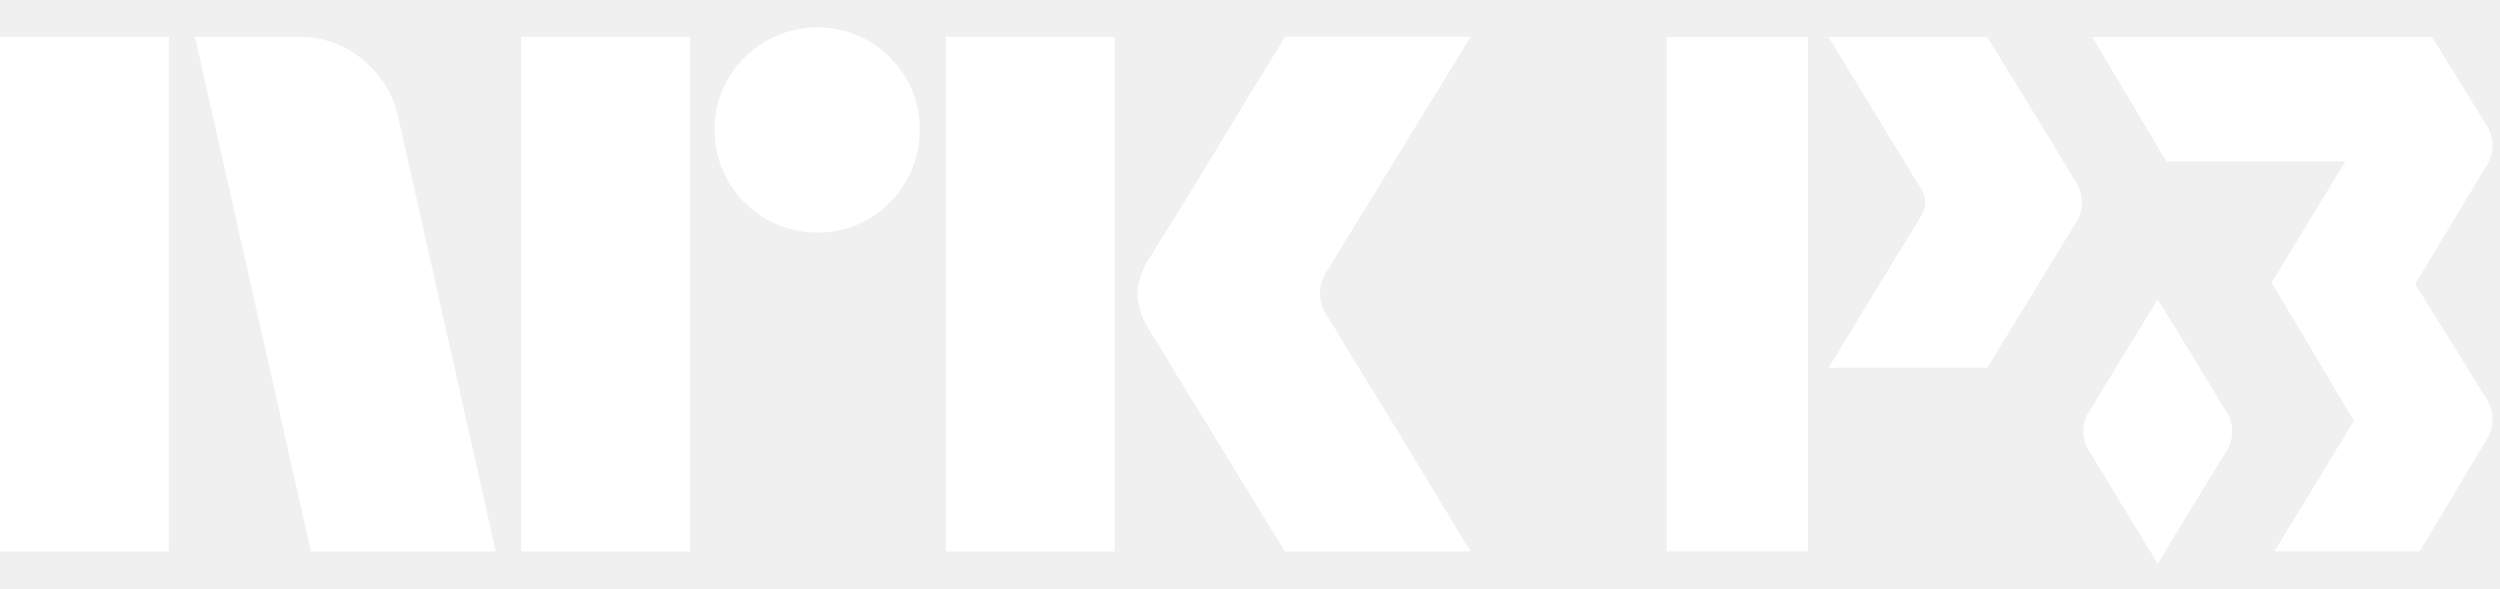
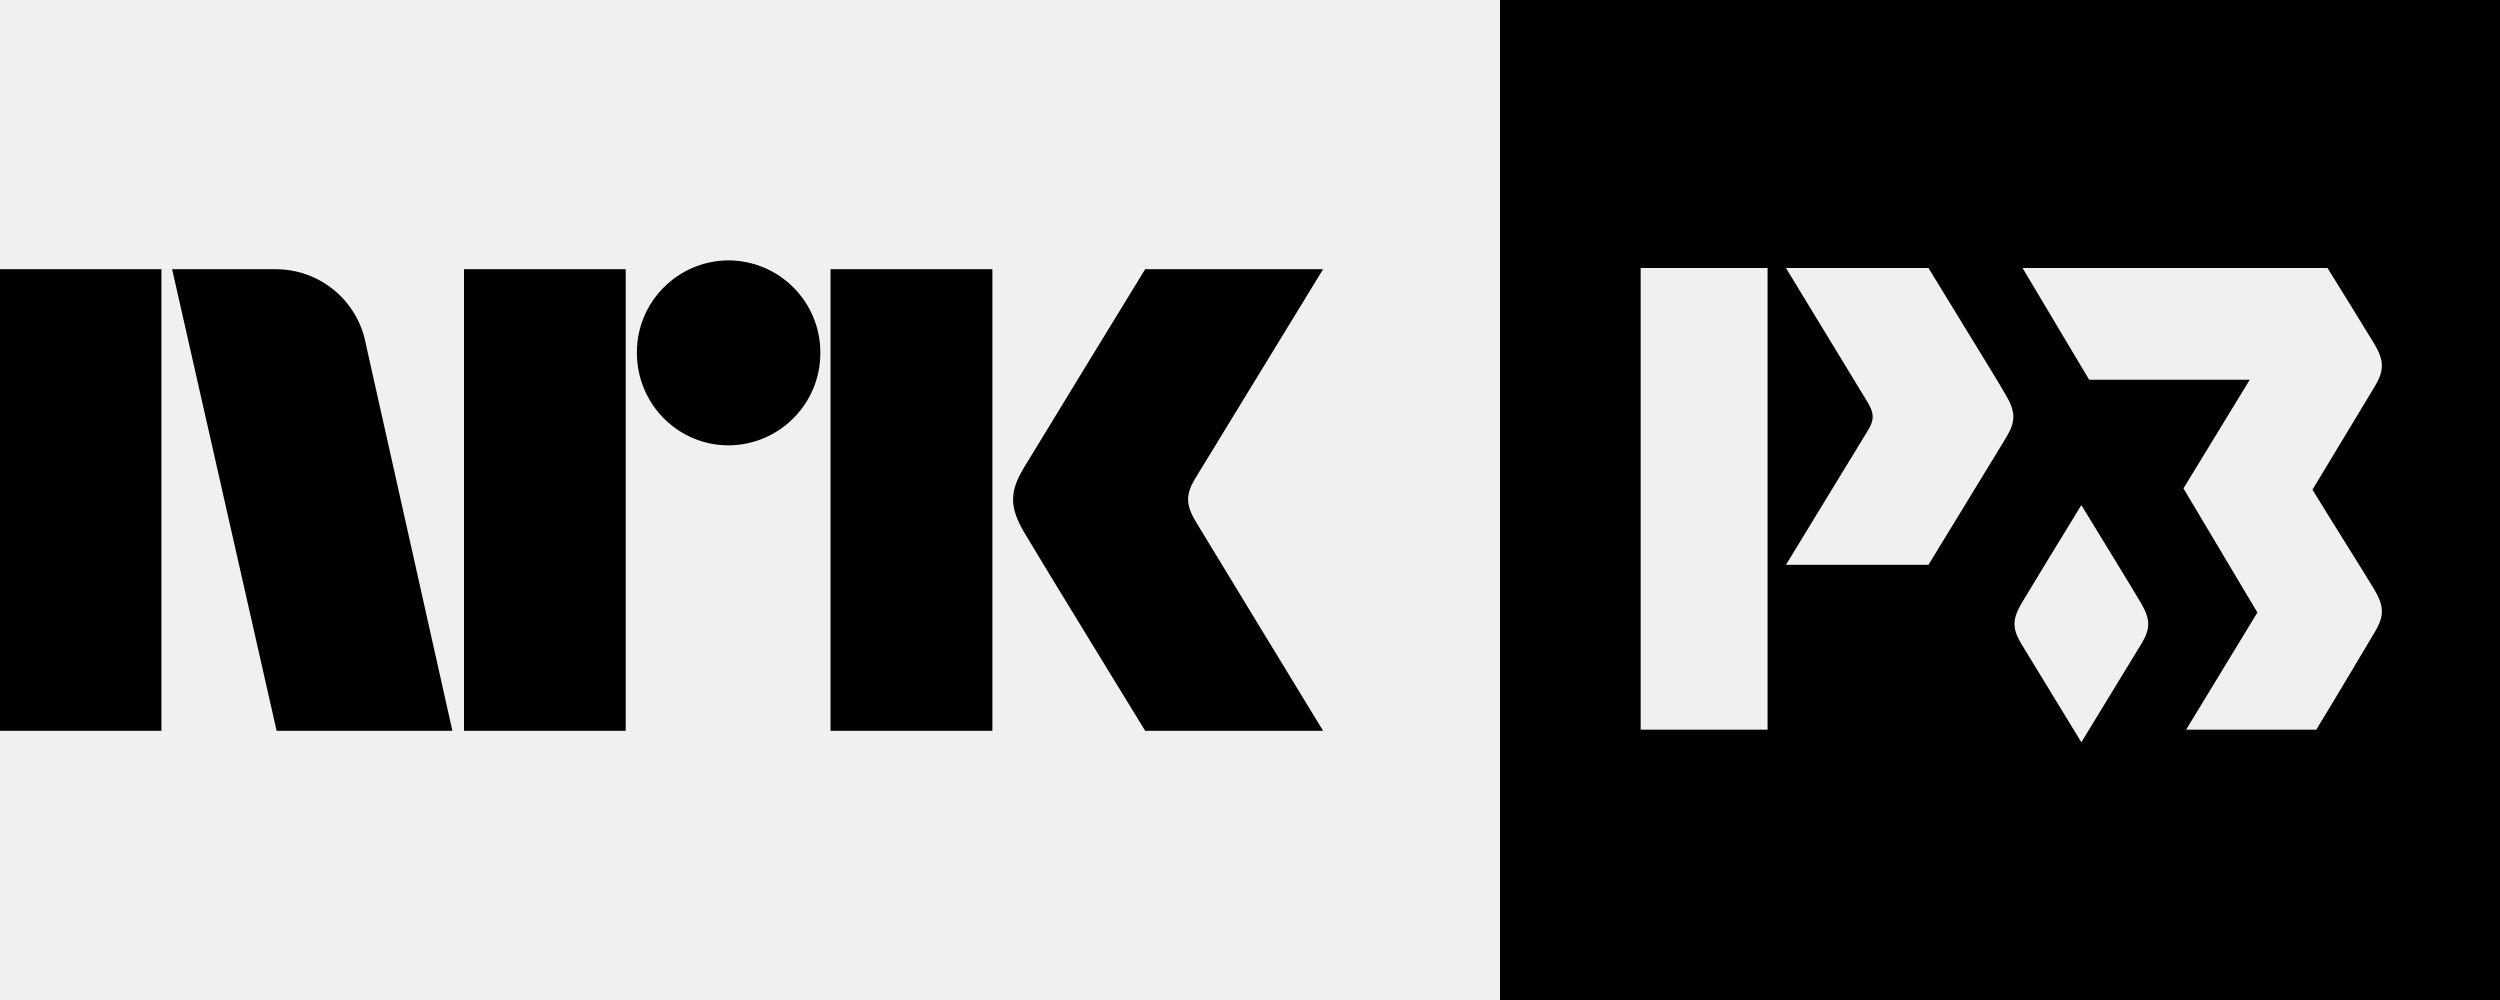
- <svg xmlns="http://www.w3.org/2000/svg" viewBox="0 0 68 16">
-   <path fill="#fff" d="M54.055 1.006h-4.318s2.454 4.028 2.482 4.079a.68.68 0 0 1 .016.823L49.737 10h4.319s2.083-3.405 2.367-3.878a1.033 1.033 0 0 0-.011-1.25c-.307-.524-.308-.524-2.357-3.867ZM49.18 1.006h-3.847v13.992h3.846V1.006ZM67.581 3.324a381.01 381.01 0 0 0-1.43-2.318h-9.244l2.02 3.386h4.868l-2.008 3.293 2.238 3.761-2.16 3.551h3.946c.634-1.038 1.583-2.643 1.78-2.972a1.037 1.037 0 0 0-.01-1.256c-.198-.337-1.255-2.013-1.886-3.045l1.897-3.145a1.036 1.036 0 0 0-.011-1.255Z" />
-   <path fill="#fff" d="M58.69 8.14c-.608.993-1.626 2.658-1.816 2.983a.998.998 0 0 0-.011 1.21c.19.317 1.216 1.995 1.827 2.996.611-1 1.637-2.678 1.827-2.996a.998.998 0 0 0-.01-1.21 452.83 452.83 0 0 0-1.817-2.984ZM0 15V1.001h4.593V15H0ZM10.843 3.23 13.485 15H8.457L5.303 1.001h2.82a2.655 2.655 0 0 1 1.764.641c.491.404.829.964.956 1.587ZM14.175 15V1.001h4.593V15h-4.594Zm8.062-8.675a2.779 2.779 0 0 1-2.425-1.39 2.735 2.735 0 0 1-.374-1.41 2.685 2.685 0 0 1 .375-1.4 2.813 2.813 0 0 1 3.824-1.005c.415.244.761.59 1.005 1.005.251.424.38.908.375 1.4.005.495-.125.982-.375 1.41a2.8 2.8 0 0 1-1.005 1.015c-.424.251-.908.38-1.4.375ZM25.727 15V1.001h4.594V15h-4.594Zm10.41-6.349c.012.014.11.175.295.483.184.309.424.703.72 1.183a373.133 373.133 0 0 1 1.862 3.056c.289.48.617 1.023.986 1.627h-5.047c-.315-.513-.601-.976-.858-1.39-.256-.414-.528-.86-.817-1.34-.29-.48-.576-.947-.858-1.4a71.236 71.236 0 0 1-.73-1.193 20.74 20.74 0 0 0-.424-.69A2.041 2.041 0 0 1 30.932 8c.02-.338.128-.665.315-.947.079-.131.223-.365.433-.7a212.331 212.331 0 0 0 1.598-2.603l.817-1.35.858-1.4H40l-3.904 6.368c-.12.19-.189.407-.197.632.013.235.095.461.236.65h.001Z" />
+ <svg xmlns="http://www.w3.org/2000/svg" style="width:6.5em;height:2.6em" viewBox="0 0 65 26">
+   <path fill="currentColor" fill-rule="evenodd" d="M31.088 13.56c-.252-.427-.266-.69-.024-1.101L34.4 7h-4.626s-2.78 4.542-3.16 5.173c-.376.63-.36 1.023.015 1.67.38.647 3.145 5.157 3.145 5.157h4.626s-3.275-5.374-3.311-5.44M21.594 19h4.208V7h-4.208zM18.94 6.77a2.392 2.392 0 0 0-2.381 2.403c0 1.327 1.065 2.406 2.382 2.406a2.399 2.399 0 0 0 2.388-2.406 2.396 2.396 0 0 0-2.388-2.403M12.064 19h4.205V7h-4.205zM0 19h4.197V7H0zM9.509 8.928A2.381 2.381 0 0 0 7.179 7H4.475l2.717 12h4.57L9.508 8.928zM61.742 15.344c.242.417.253.67.01 1.077-.17.282-.984 1.66-1.528 2.55h-3.385l1.853-3.046-1.922-3.227 1.724-2.825h-4.176l-1.732-2.905h7.929s1.102 1.776 1.227 1.989c.242.417.253.67.01 1.077l-1.628 2.698c.542.885 1.448 2.322 1.618 2.612zm-6.06 1.385c-.163.272-1.043 1.712-1.567 2.57a1064.24 1064.24 0 0 1-1.567-2.57c-.235-.392-.224-.635.009-1.038.164-.278 1.036-1.707 1.558-2.559.522.852 1.395 2.28 1.558 2.56.233.402.244.645.01 1.037zm-3.512-5.37c-.244.405-2.03 3.326-2.03 3.326h-3.705l2.142-3.512c.158-.264.148-.432-.014-.706a2428.14 2428.14 0 0 0-2.128-3.499h3.705c1.757 2.868 1.757 2.868 2.02 3.316.242.417.253.669.01 1.074zm-9.512 7.612h3.299V6.968h-3.3v12.003zM39 26h26V0H39v26z" />
</svg>
